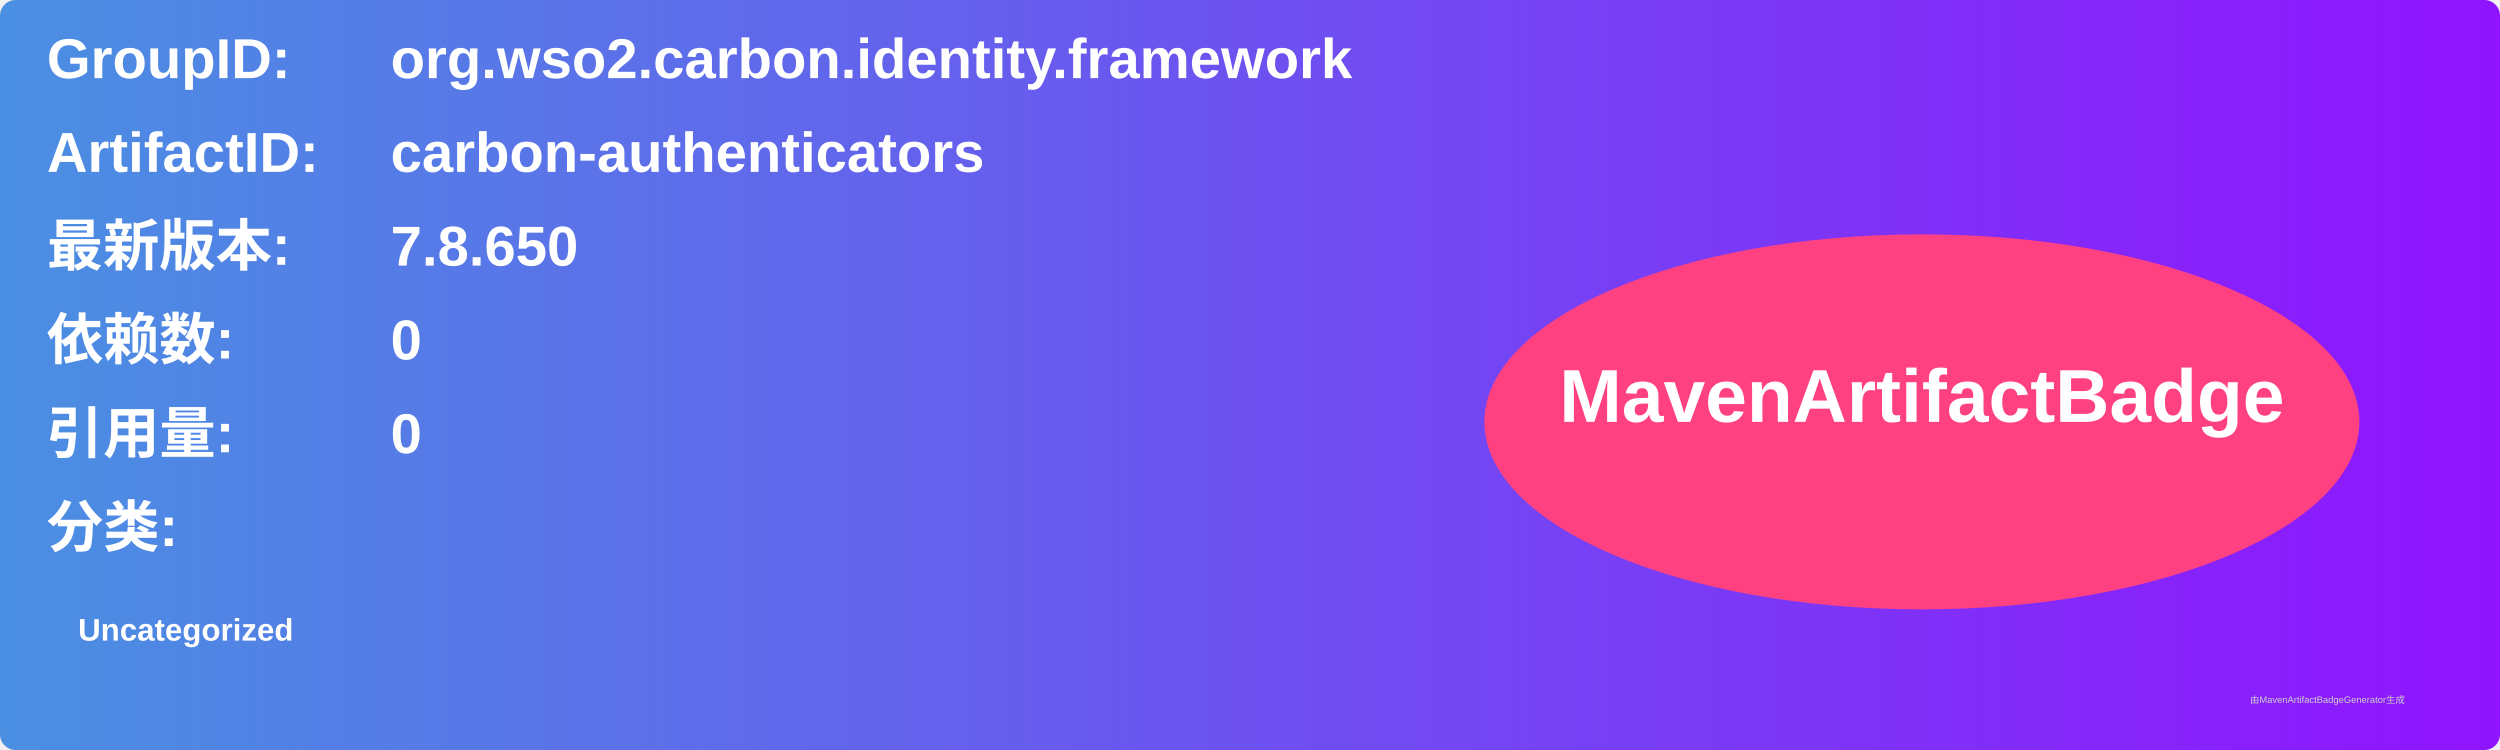
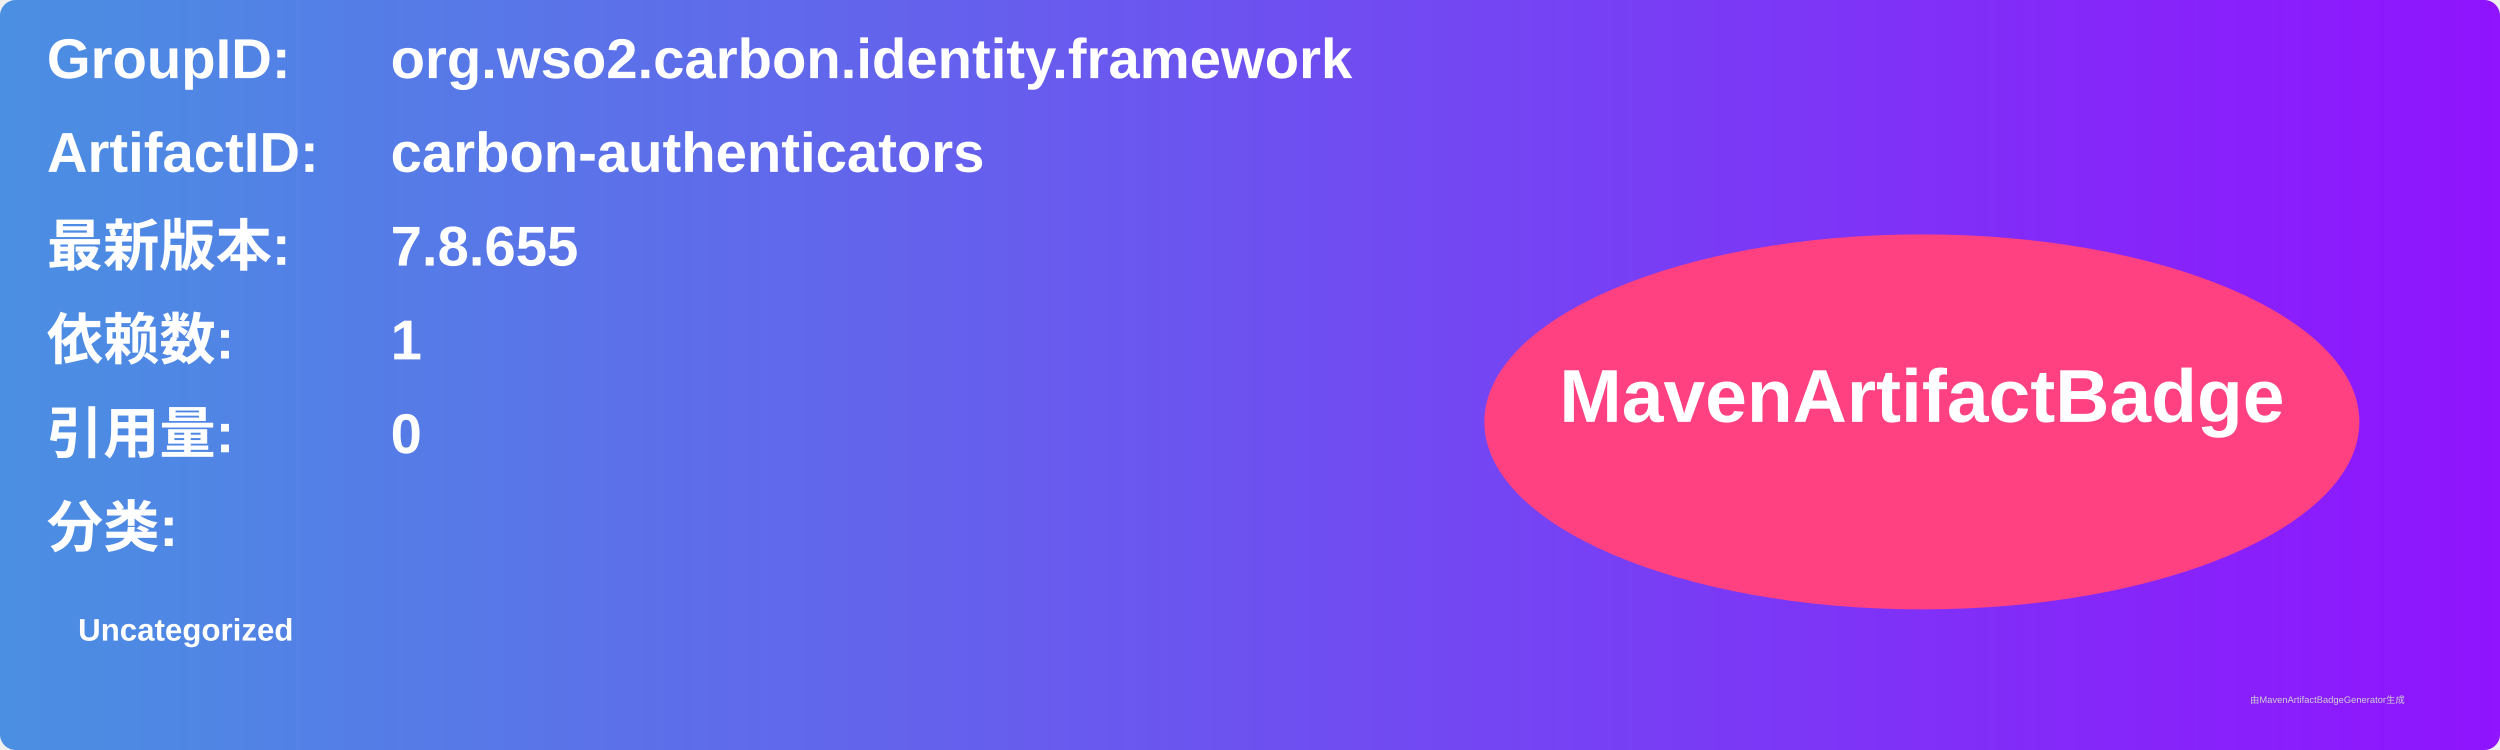
<svg xmlns="http://www.w3.org/2000/svg" width="800" height="240" viewBox="0 0 800 240">
  <linearGradient id="grad" x1="0%" y1="0%" x2="100%" y2="0%">
    <stop offset="0%" stop-color="#4a90e2" />
    <stop offset="100%" stop-color="#9013fe" />
  </linearGradient>
  <rect width="100%" height="100%" rx="5" ry="5" fill="url(#grad)" />
  <g transform="translate(15, 15)">
    <text x="0" y="10" font-family="Arial" font-size="18" fill="white" font-weight="bold" width="260">GroupID:</text>
    <text x="110" y="10" font-family="Arial" font-size="18" fill="white" font-weight="bold" width="460">org.wso2.carbon.identity.framework</text>
    <text x="0" y="40" font-family="Arial" font-size="18" fill="white" font-weight="bold" width="260">ArtifactID:</text>
    <text x="110" y="40" font-family="Arial" font-size="18" fill="white" font-weight="bold" width="460">carbon-authenticators</text>
    <text x="0" y="70" font-family="Arial" font-size="18" fill="white" font-weight="bold">最新版本:</text>
    <text x="110" y="70" font-family="Arial" font-size="18" fill="white" font-weight="bold">
-       <tspan font-weight="bold">7.8.650</tspan>
+       <tspan font-weight="bold">7.8.655</tspan>
    </text>
    <text x="0" y="100" font-family="Arial" font-size="18" fill="white" font-weight="bold">依赖数: </text>
    <text x="110" y="100" font-family="Arial" font-size="18" fill="white">
-       <tspan font-weight="bold">0</tspan>
+       <tspan font-weight="bold">1</tspan>
    </text>
    <text x="0" y="130" font-family="Arial" font-size="18" fill="white" font-weight="bold">引用量: </text>
    <text x="110" y="130" font-family="Arial" font-size="18" fill="white">
      <tspan font-weight="bold">0</tspan>
    </text>
    <text x="0" y="160" font-family="Arial" font-size="18" fill="white" font-weight="bold">分类:</text>
    <text x="10" y="190" font-family="Arial" font-size="10" fill="white">
      <tspan font-weight="bold">Uncategorized</tspan>
    </text>
    <ellipse cx="600" cy="120" rx="140" ry="60" fill="#ff4081" />
    <text x="600" y="120" text-anchor="middle" font-family="Arial" font-size="24" fill="white" font-weight="bold">MavenArtifactBadge</text>
  </g>
  <text x="720" y="225" font-family="Arial" font-size="3" fill="#d0d0d0">由MavenArtifactBadgeGenerator生成</text>
</svg>
